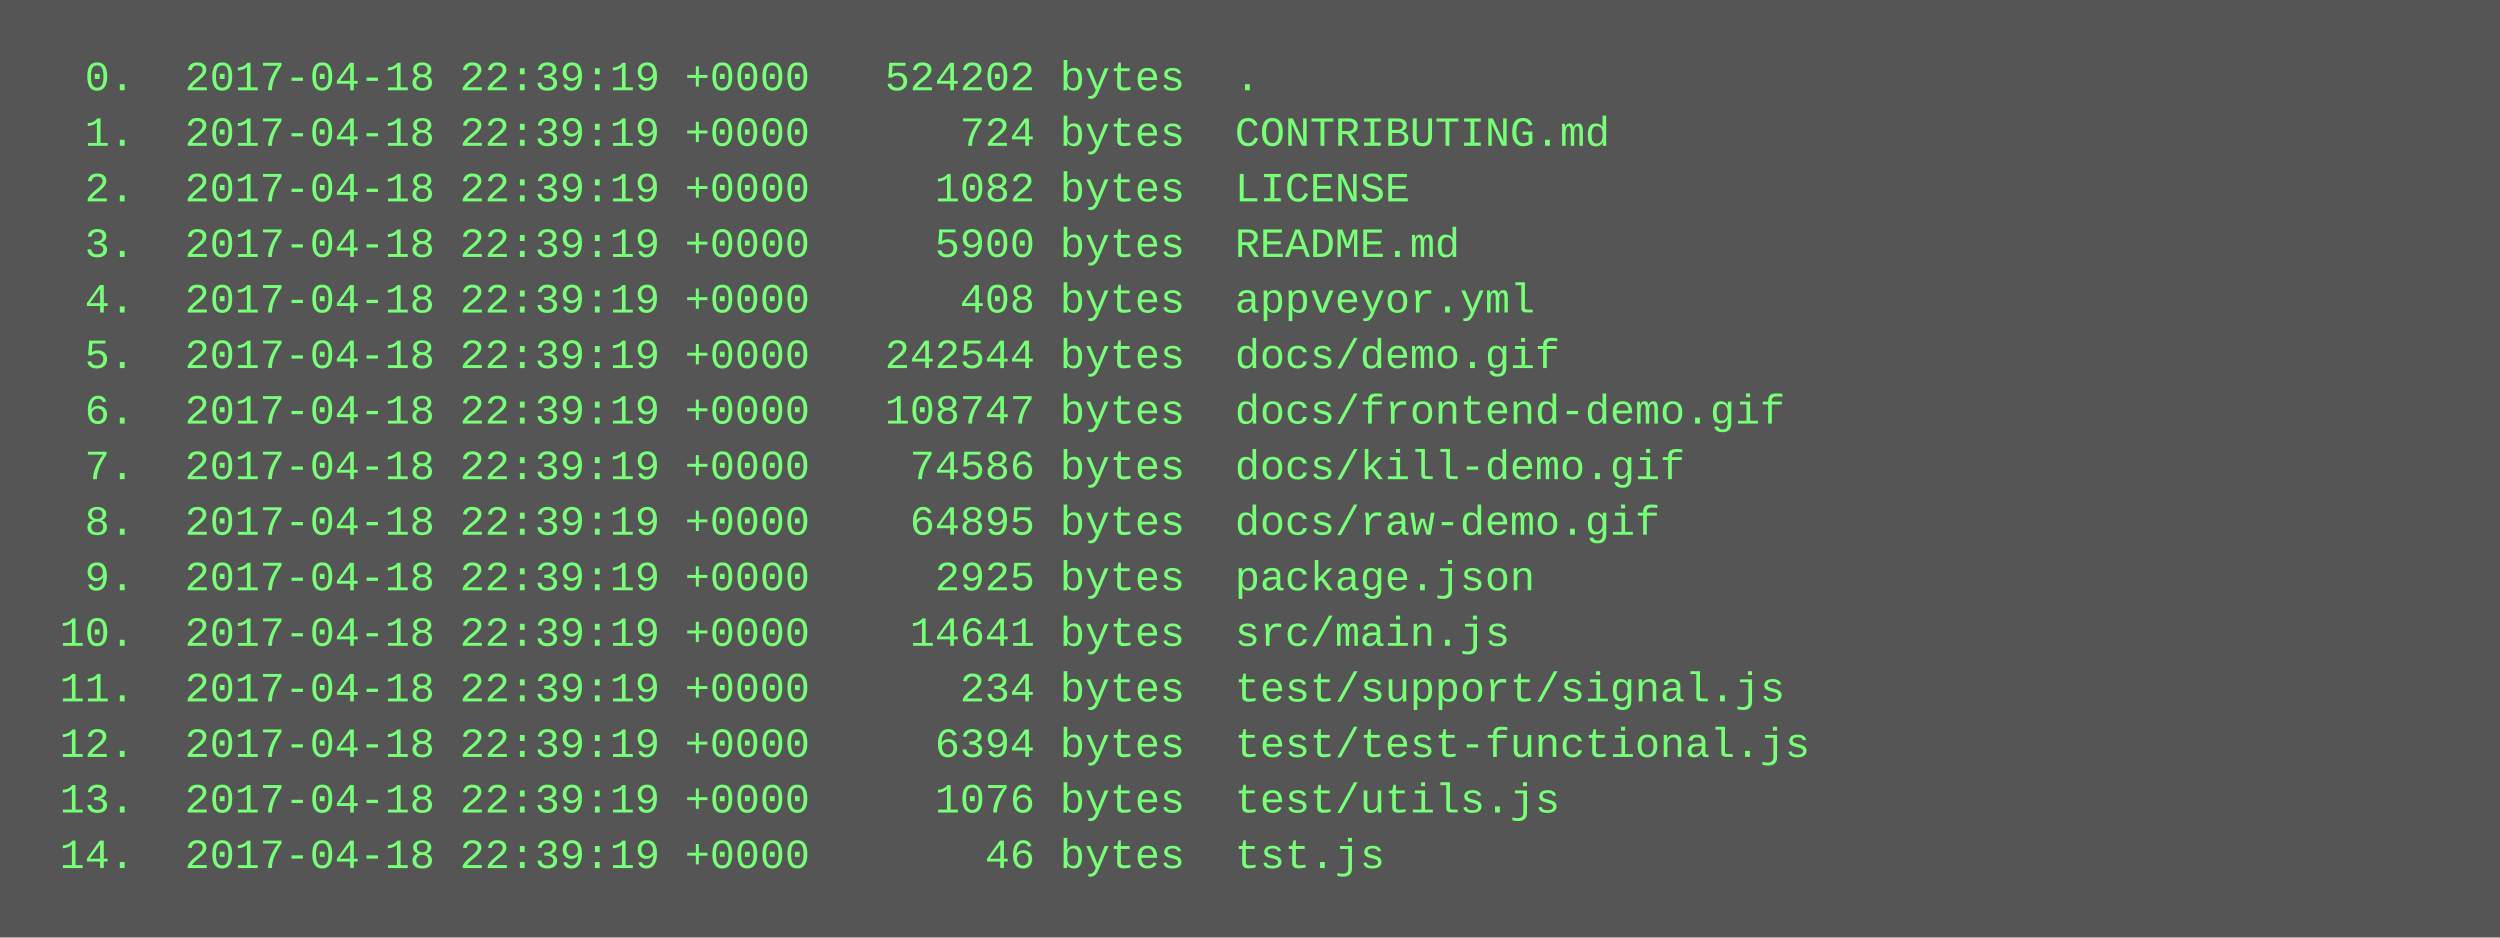
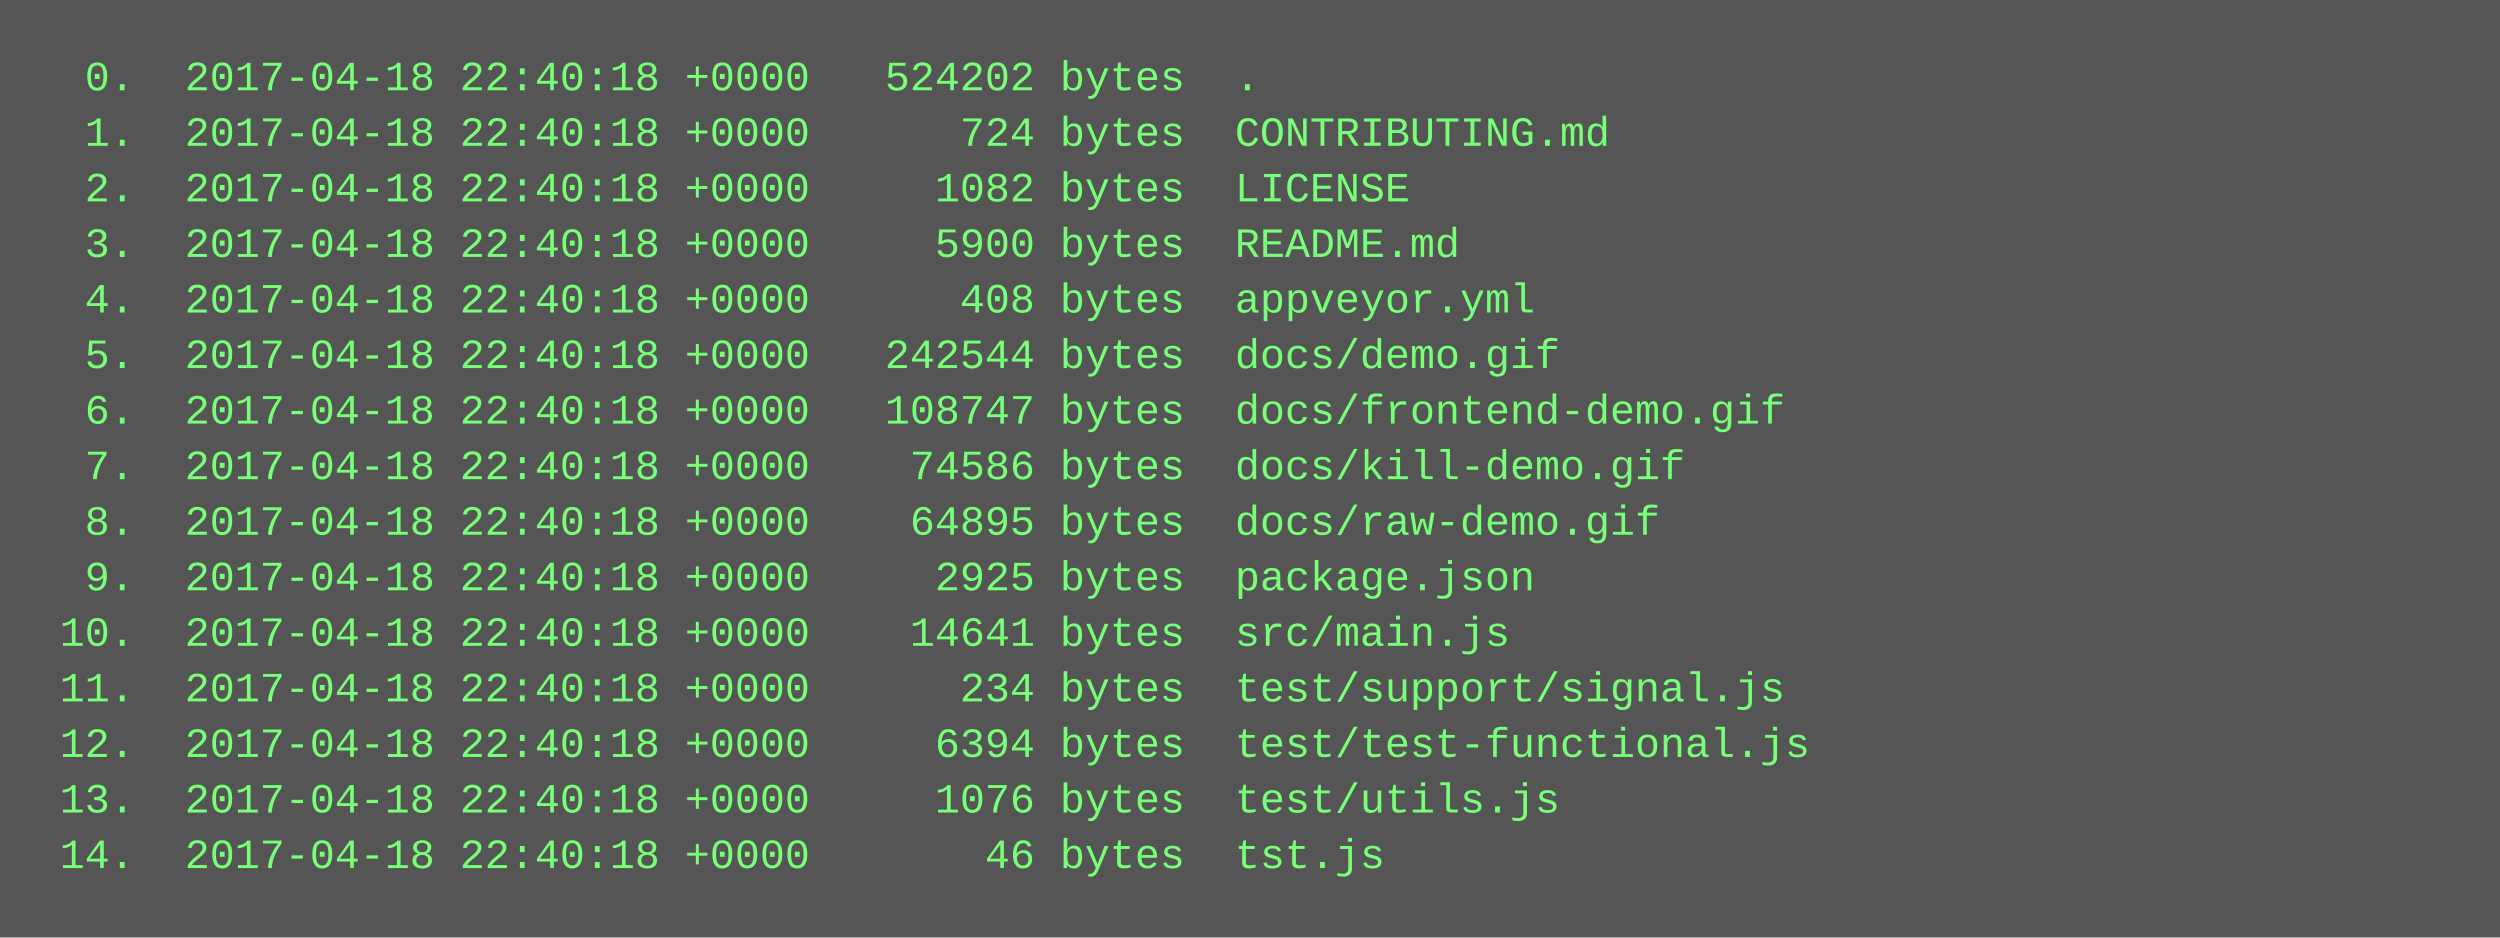
<svg xmlns="http://www.w3.org/2000/svg" height="270" width="720">
  <rect height="270" fill="#555" width="720" />
  <text fill="#7f7" font-family="Courier New" font-size="12" xml:space="preserve">
-     <tspan x="10" y="26">  0.  2017-04-18 22:39:19 +0000   524202 bytes  .</tspan>
-     <tspan x="10" y="42">  1.  2017-04-18 22:39:19 +0000      724 bytes  CONTRIBUTING.md</tspan>
-     <tspan x="10" y="58">  2.  2017-04-18 22:39:19 +0000     1082 bytes  LICENSE</tspan>
-     <tspan x="10" y="74">  3.  2017-04-18 22:39:19 +0000     5900 bytes  README.md</tspan>
-     <tspan x="10" y="90">  4.  2017-04-18 22:39:19 +0000      408 bytes  appveyor.yml</tspan>
-     <tspan x="10" y="106">  5.  2017-04-18 22:39:19 +0000   242544 bytes  docs/demo.gif</tspan>
-     <tspan x="10" y="122">  6.  2017-04-18 22:39:19 +0000   108747 bytes  docs/frontend-demo.gif</tspan>
-     <tspan x="10" y="138">  7.  2017-04-18 22:39:19 +0000    74586 bytes  docs/kill-demo.gif</tspan>
-     <tspan x="10" y="154">  8.  2017-04-18 22:39:19 +0000    64895 bytes  docs/raw-demo.gif</tspan>
-     <tspan x="10" y="170">  9.  2017-04-18 22:39:19 +0000     2925 bytes  package.json</tspan>
-     <tspan x="10" y="186"> 10.  2017-04-18 22:39:19 +0000    14641 bytes  src/main.js</tspan>
-     <tspan x="10" y="202"> 11.  2017-04-18 22:39:19 +0000      234 bytes  test/support/signal.js</tspan>
-     <tspan x="10" y="218"> 12.  2017-04-18 22:39:19 +0000     6394 bytes  test/test-functional.js</tspan>
-     <tspan x="10" y="234"> 13.  2017-04-18 22:39:19 +0000     1076 bytes  test/utils.js</tspan>
-     <tspan x="10" y="250"> 14.  2017-04-18 22:39:19 +0000       46 bytes  tst.js</tspan>
+     <tspan x="10" y="26">  0.  2017-04-18 22:40:18 +0000   524202 bytes  .</tspan>
+     <tspan x="10" y="42">  1.  2017-04-18 22:40:18 +0000      724 bytes  CONTRIBUTING.md</tspan>
+     <tspan x="10" y="58">  2.  2017-04-18 22:40:18 +0000     1082 bytes  LICENSE</tspan>
+     <tspan x="10" y="74">  3.  2017-04-18 22:40:18 +0000     5900 bytes  README.md</tspan>
+     <tspan x="10" y="90">  4.  2017-04-18 22:40:18 +0000      408 bytes  appveyor.yml</tspan>
+     <tspan x="10" y="106">  5.  2017-04-18 22:40:18 +0000   242544 bytes  docs/demo.gif</tspan>
+     <tspan x="10" y="122">  6.  2017-04-18 22:40:18 +0000   108747 bytes  docs/frontend-demo.gif</tspan>
+     <tspan x="10" y="138">  7.  2017-04-18 22:40:18 +0000    74586 bytes  docs/kill-demo.gif</tspan>
+     <tspan x="10" y="154">  8.  2017-04-18 22:40:18 +0000    64895 bytes  docs/raw-demo.gif</tspan>
+     <tspan x="10" y="170">  9.  2017-04-18 22:40:18 +0000     2925 bytes  package.json</tspan>
+     <tspan x="10" y="186"> 10.  2017-04-18 22:40:18 +0000    14641 bytes  src/main.js</tspan>
+     <tspan x="10" y="202"> 11.  2017-04-18 22:40:18 +0000      234 bytes  test/support/signal.js</tspan>
+     <tspan x="10" y="218"> 12.  2017-04-18 22:40:18 +0000     6394 bytes  test/test-functional.js</tspan>
+     <tspan x="10" y="234"> 13.  2017-04-18 22:40:18 +0000     1076 bytes  test/utils.js</tspan>
+     <tspan x="10" y="250"> 14.  2017-04-18 22:40:18 +0000       46 bytes  tst.js</tspan>
  </text>
</svg>
